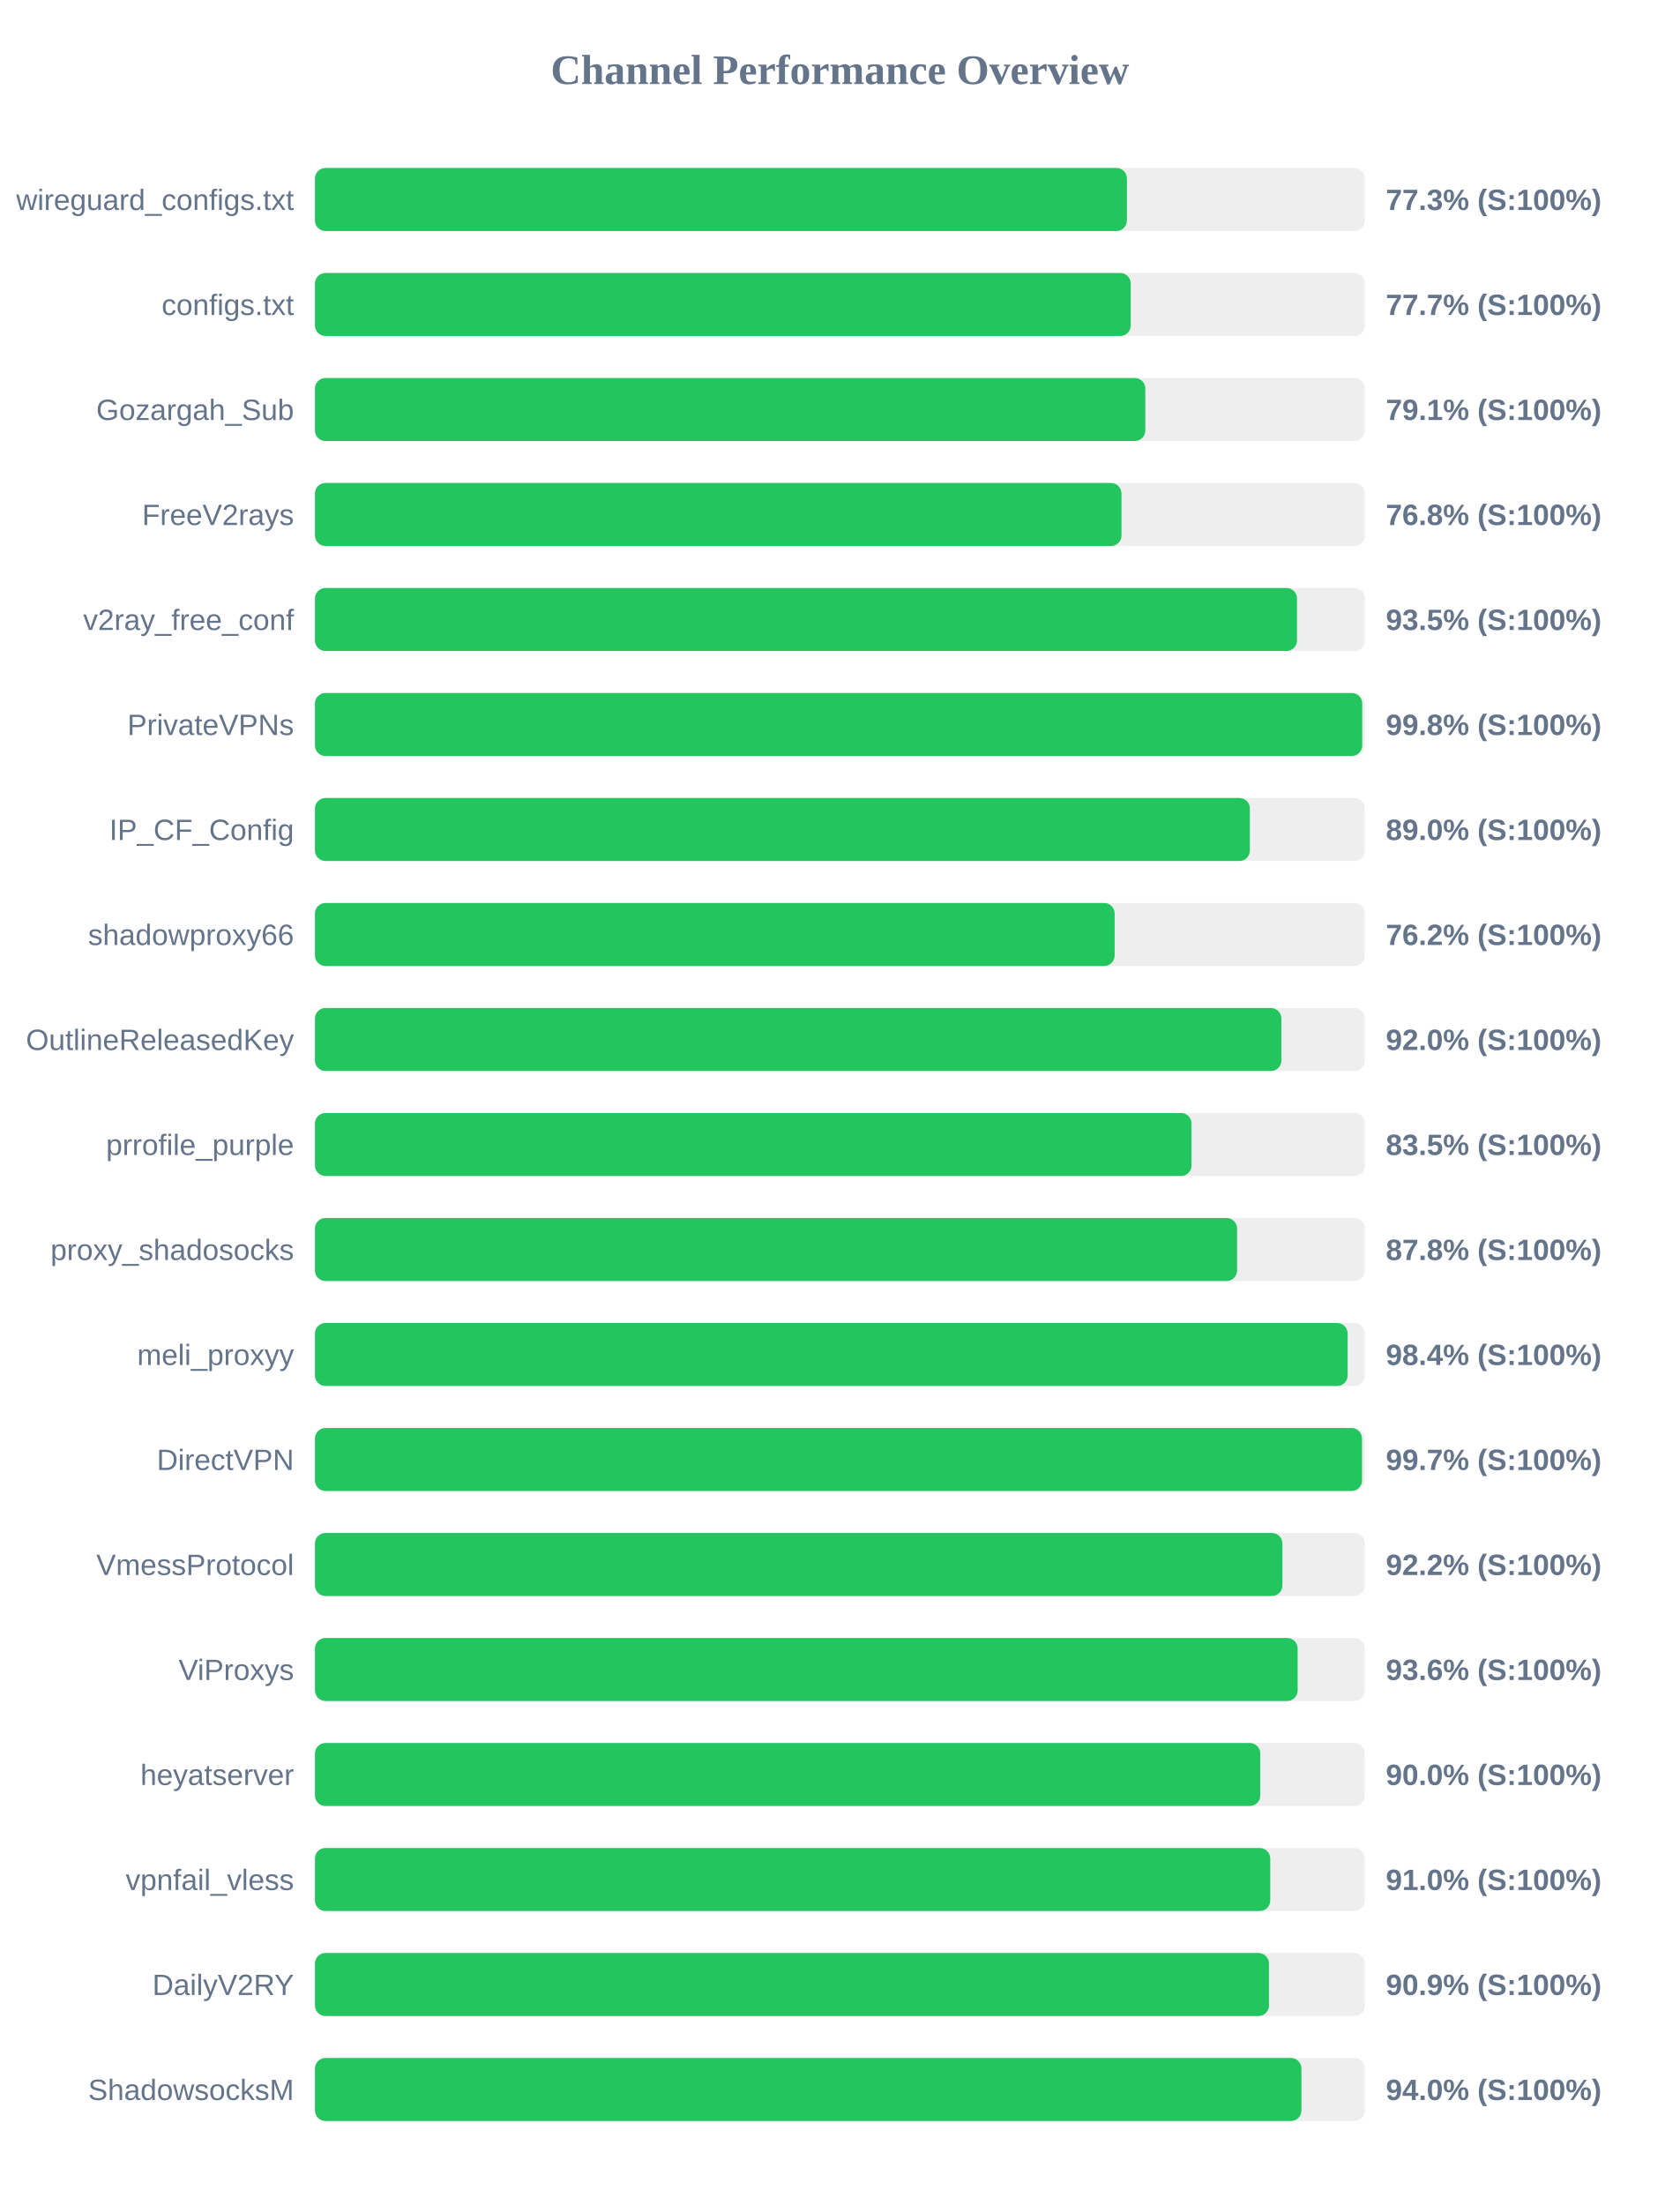
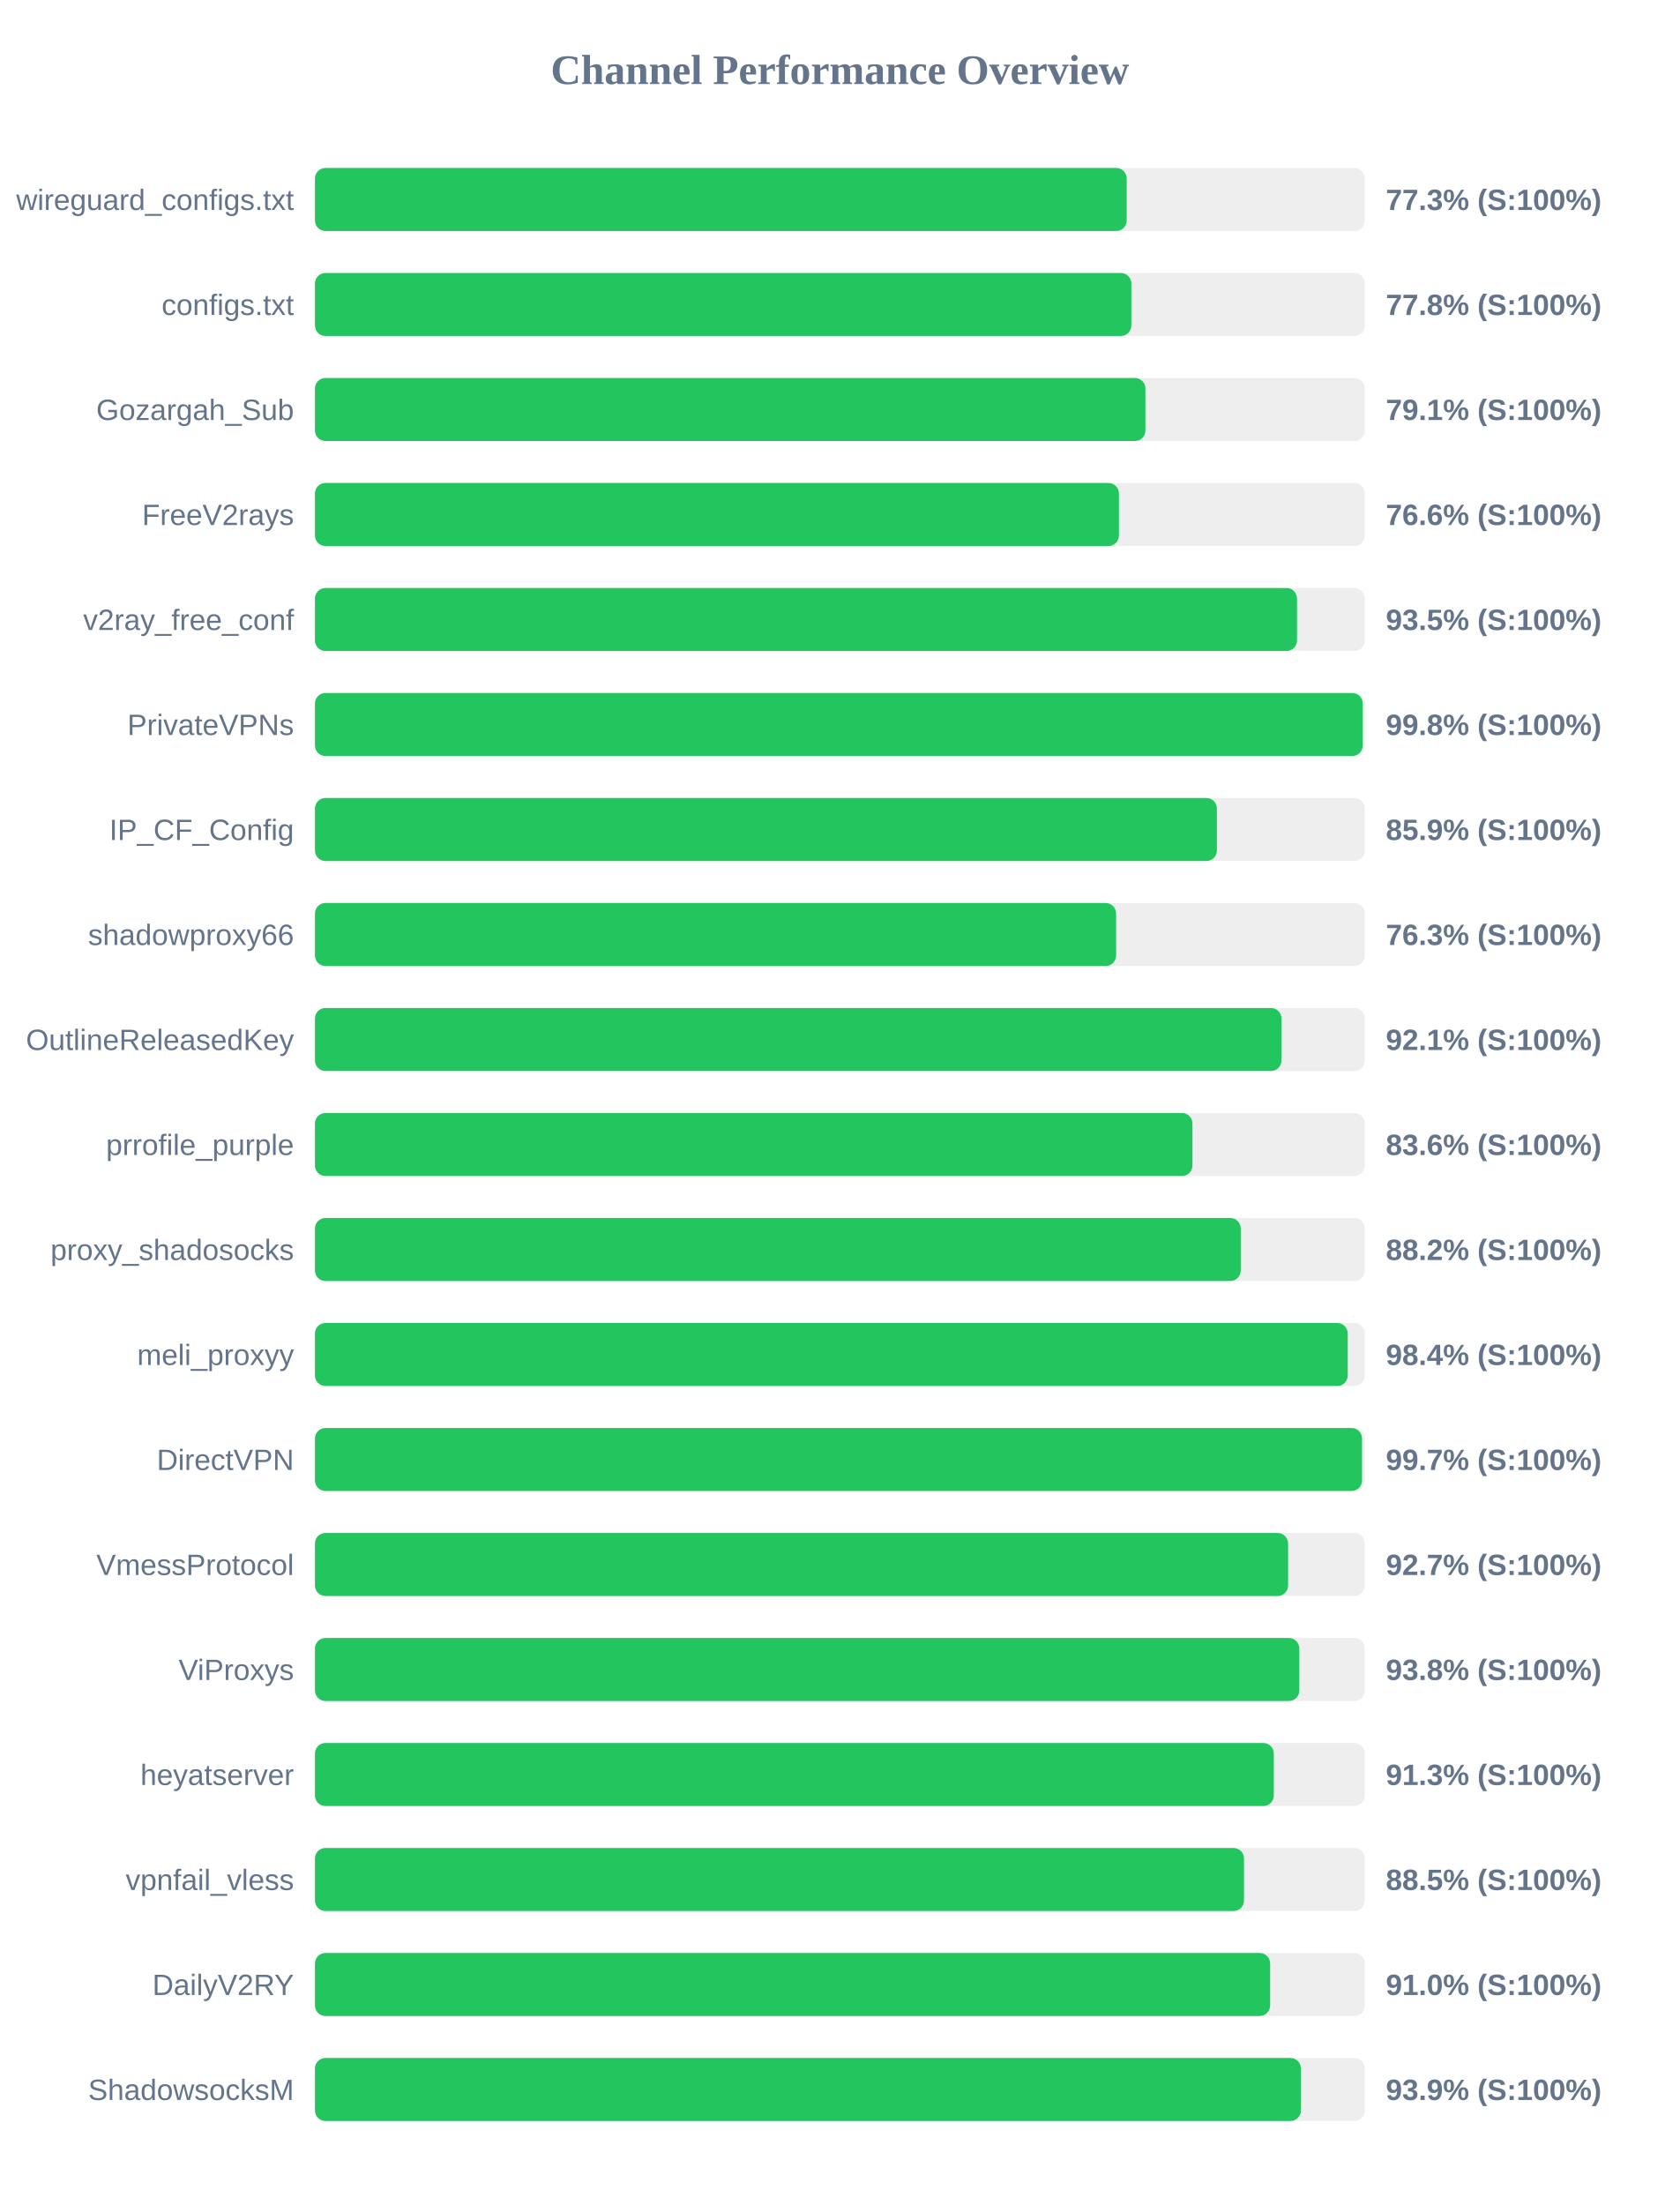
<svg xmlns="http://www.w3.org/2000/svg" width="800" height="1050" version="1.1">
  <style>
        .row { font: 14px Arial; fill: #64748b; }
        .score { font: bold 14px Arial; fill: #64748b; }
    </style>
  <text x="400" y="40" text-anchor="middle" font-size="20px" font-weight="bold" fill="#64748b">Channel Performance Overview</text>
  <rect x="150" y="80" width="500" height="30" fill="#eee" rx="5" />
-   <rect x="150" y="80" width="386.7" height="30" fill="#22c55e" rx="5" />
+   <rect x="150" y="80" width="386.6" height="30" fill="#22c55e" rx="5" />
  <text x="140" y="100" text-anchor="end" class="row">wireguard_configs.txt</text>
  <text x="660" y="100" text-anchor="start" class="score">77.3% (S:100%)</text>
  <rect x="150" y="130" width="500" height="30" fill="#eee" rx="5" />
-   <rect x="150" y="130" width="388.5" height="30" fill="#22c55e" rx="5" />
+   <rect x="150" y="130" width="388.8" height="30" fill="#22c55e" rx="5" />
  <text x="140" y="150" text-anchor="end" class="row">configs.txt</text>
-   <text x="660" y="150" text-anchor="start" class="score">77.7% (S:100%)</text>
+   <text x="660" y="150" text-anchor="start" class="score">77.8% (S:100%)</text>
  <rect x="150" y="180" width="500" height="30" fill="#eee" rx="5" />
-   <rect x="150" y="180" width="395.45" height="30" fill="#22c55e" rx="5" />
+   <rect x="150" y="180" width="395.5" height="30" fill="#22c55e" rx="5" />
  <text x="140" y="200" text-anchor="end" class="row">Gozargah_Sub</text>
  <text x="660" y="200" text-anchor="start" class="score">79.1% (S:100%)</text>
  <rect x="150" y="230" width="500" height="30" fill="#eee" rx="5" />
-   <rect x="150" y="230" width="384.1" height="30" fill="#22c55e" rx="5" />
+   <rect x="150" y="230" width="382.9" height="30" fill="#22c55e" rx="5" />
  <text x="140" y="250" text-anchor="end" class="row">FreeV2rays</text>
-   <text x="660" y="250" text-anchor="start" class="score">76.8% (S:100%)</text>
+   <text x="660" y="250" text-anchor="start" class="score">76.6% (S:100%)</text>
  <rect x="150" y="280" width="500" height="30" fill="#eee" rx="5" />
  <rect x="150" y="280" width="467.7" height="30" fill="#22c55e" rx="5" />
  <text x="140" y="300" text-anchor="end" class="row">v2ray_free_conf</text>
  <text x="660" y="300" text-anchor="start" class="score">93.5% (S:100%)</text>
  <rect x="150" y="330" width="500" height="30" fill="#eee" rx="5" />
-   <rect x="150" y="330" width="498.75" height="30" fill="#22c55e" rx="5" />
+   <rect x="150" y="330" width="499.0" height="30" fill="#22c55e" rx="5" />
  <text x="140" y="350" text-anchor="end" class="row">PrivateVPNs</text>
  <text x="660" y="350" text-anchor="start" class="score">99.8% (S:100%)</text>
  <rect x="150" y="380" width="500" height="30" fill="#eee" rx="5" />
-   <rect x="150" y="380" width="445.25" height="30" fill="#22c55e" rx="5" />
+   <rect x="150" y="380" width="429.55" height="30" fill="#22c55e" rx="5" />
  <text x="140" y="400" text-anchor="end" class="row">IP_CF_Config</text>
-   <text x="660" y="400" text-anchor="start" class="score">89.0% (S:100%)</text>
+   <text x="660" y="400" text-anchor="start" class="score">85.9% (S:100%)</text>
  <rect x="150" y="430" width="500" height="30" fill="#eee" rx="5" />
-   <rect x="150" y="430" width="380.85" height="30" fill="#22c55e" rx="5" />
+   <rect x="150" y="430" width="381.55" height="30" fill="#22c55e" rx="5" />
  <text x="140" y="450" text-anchor="end" class="row">shadowproxy66</text>
-   <text x="660" y="450" text-anchor="start" class="score">76.2% (S:100%)</text>
+   <text x="660" y="450" text-anchor="start" class="score">76.3% (S:100%)</text>
  <rect x="150" y="480" width="500" height="30" fill="#eee" rx="5" />
-   <rect x="150" y="480" width="460.25" height="30" fill="#22c55e" rx="5" />
+   <rect x="150" y="480" width="460.3" height="30" fill="#22c55e" rx="5" />
  <text x="140" y="500" text-anchor="end" class="row">OutlineReleasedKey</text>
-   <text x="660" y="500" text-anchor="start" class="score">92.0% (S:100%)</text>
+   <text x="660" y="500" text-anchor="start" class="score">92.1% (S:100%)</text>
  <rect x="150" y="530" width="500" height="30" fill="#eee" rx="5" />
-   <rect x="150" y="530" width="417.45" height="30" fill="#22c55e" rx="5" />
+   <rect x="150" y="530" width="417.9" height="30" fill="#22c55e" rx="5" />
  <text x="140" y="550" text-anchor="end" class="row">prrofile_purple</text>
-   <text x="660" y="550" text-anchor="start" class="score">83.5% (S:100%)</text>
+   <text x="660" y="550" text-anchor="start" class="score">83.6% (S:100%)</text>
  <rect x="150" y="580" width="500" height="30" fill="#eee" rx="5" />
-   <rect x="150" y="580" width="439.15" height="30" fill="#22c55e" rx="5" />
+   <rect x="150" y="580" width="440.9" height="30" fill="#22c55e" rx="5" />
  <text x="140" y="600" text-anchor="end" class="row">proxy_shadosocks</text>
-   <text x="660" y="600" text-anchor="start" class="score">87.8% (S:100%)</text>
+   <text x="660" y="600" text-anchor="start" class="score">88.2% (S:100%)</text>
  <rect x="150" y="630" width="500" height="30" fill="#eee" rx="5" />
-   <rect x="150" y="630" width="491.8" height="30" fill="#22c55e" rx="5" />
+   <rect x="150" y="630" width="491.85" height="30" fill="#22c55e" rx="5" />
  <text x="140" y="650" text-anchor="end" class="row">meli_proxyy</text>
  <text x="660" y="650" text-anchor="start" class="score">98.4% (S:100%)</text>
  <rect x="150" y="680" width="500" height="30" fill="#eee" rx="5" />
  <rect x="150" y="680" width="498.65" height="30" fill="#22c55e" rx="5" />
  <text x="140" y="700" text-anchor="end" class="row">DirectVPN</text>
  <text x="660" y="700" text-anchor="start" class="score">99.7% (S:100%)</text>
  <rect x="150" y="730" width="500" height="30" fill="#eee" rx="5" />
-   <rect x="150" y="730" width="460.75" height="30" fill="#22c55e" rx="5" />
+   <rect x="150" y="730" width="463.45" height="30" fill="#22c55e" rx="5" />
  <text x="140" y="750" text-anchor="end" class="row">VmessProtocol</text>
-   <text x="660" y="750" text-anchor="start" class="score">92.2% (S:100%)</text>
+   <text x="660" y="750" text-anchor="start" class="score">92.7% (S:100%)</text>
  <rect x="150" y="780" width="500" height="30" fill="#eee" rx="5" />
-   <rect x="150" y="780" width="468.0" height="30" fill="#22c55e" rx="5" />
+   <rect x="150" y="780" width="468.8" height="30" fill="#22c55e" rx="5" />
  <text x="140" y="800" text-anchor="end" class="row">ViProxys</text>
-   <text x="660" y="800" text-anchor="start" class="score">93.6% (S:100%)</text>
+   <text x="660" y="800" text-anchor="start" class="score">93.8% (S:100%)</text>
  <rect x="150" y="830" width="500" height="30" fill="#eee" rx="5" />
-   <rect x="150" y="830" width="450.2" height="30" fill="#22c55e" rx="5" />
+   <rect x="150" y="830" width="456.65" height="30" fill="#22c55e" rx="5" />
  <text x="140" y="850" text-anchor="end" class="row">heyatserver</text>
-   <text x="660" y="850" text-anchor="start" class="score">90.0% (S:100%)</text>
+   <text x="660" y="850" text-anchor="start" class="score">91.3% (S:100%)</text>
  <rect x="150" y="880" width="500" height="30" fill="#eee" rx="5" />
-   <rect x="150" y="880" width="454.95" height="30" fill="#22c55e" rx="5" />
+   <rect x="150" y="880" width="442.45" height="30" fill="#22c55e" rx="5" />
  <text x="140" y="900" text-anchor="end" class="row">vpnfail_vless</text>
-   <text x="660" y="900" text-anchor="start" class="score">91.0% (S:100%)</text>
+   <text x="660" y="900" text-anchor="start" class="score">88.5% (S:100%)</text>
  <rect x="150" y="930" width="500" height="30" fill="#eee" rx="5" />
-   <rect x="150" y="930" width="454.35" height="30" fill="#22c55e" rx="5" />
+   <rect x="150" y="930" width="454.9" height="30" fill="#22c55e" rx="5" />
  <text x="140" y="950" text-anchor="end" class="row">DailyV2RY</text>
-   <text x="660" y="950" text-anchor="start" class="score">90.9% (S:100%)</text>
+   <text x="660" y="950" text-anchor="start" class="score">91.0% (S:100%)</text>
  <rect x="150" y="980" width="500" height="30" fill="#eee" rx="5" />
-   <rect x="150" y="980" width="469.8" height="30" fill="#22c55e" rx="5" />
+   <rect x="150" y="980" width="469.55" height="30" fill="#22c55e" rx="5" />
  <text x="140" y="1000" text-anchor="end" class="row">ShadowsocksM</text>
-   <text x="660" y="1000" text-anchor="start" class="score">94.0% (S:100%)</text>
+   <text x="660" y="1000" text-anchor="start" class="score">93.9% (S:100%)</text>
</svg>
